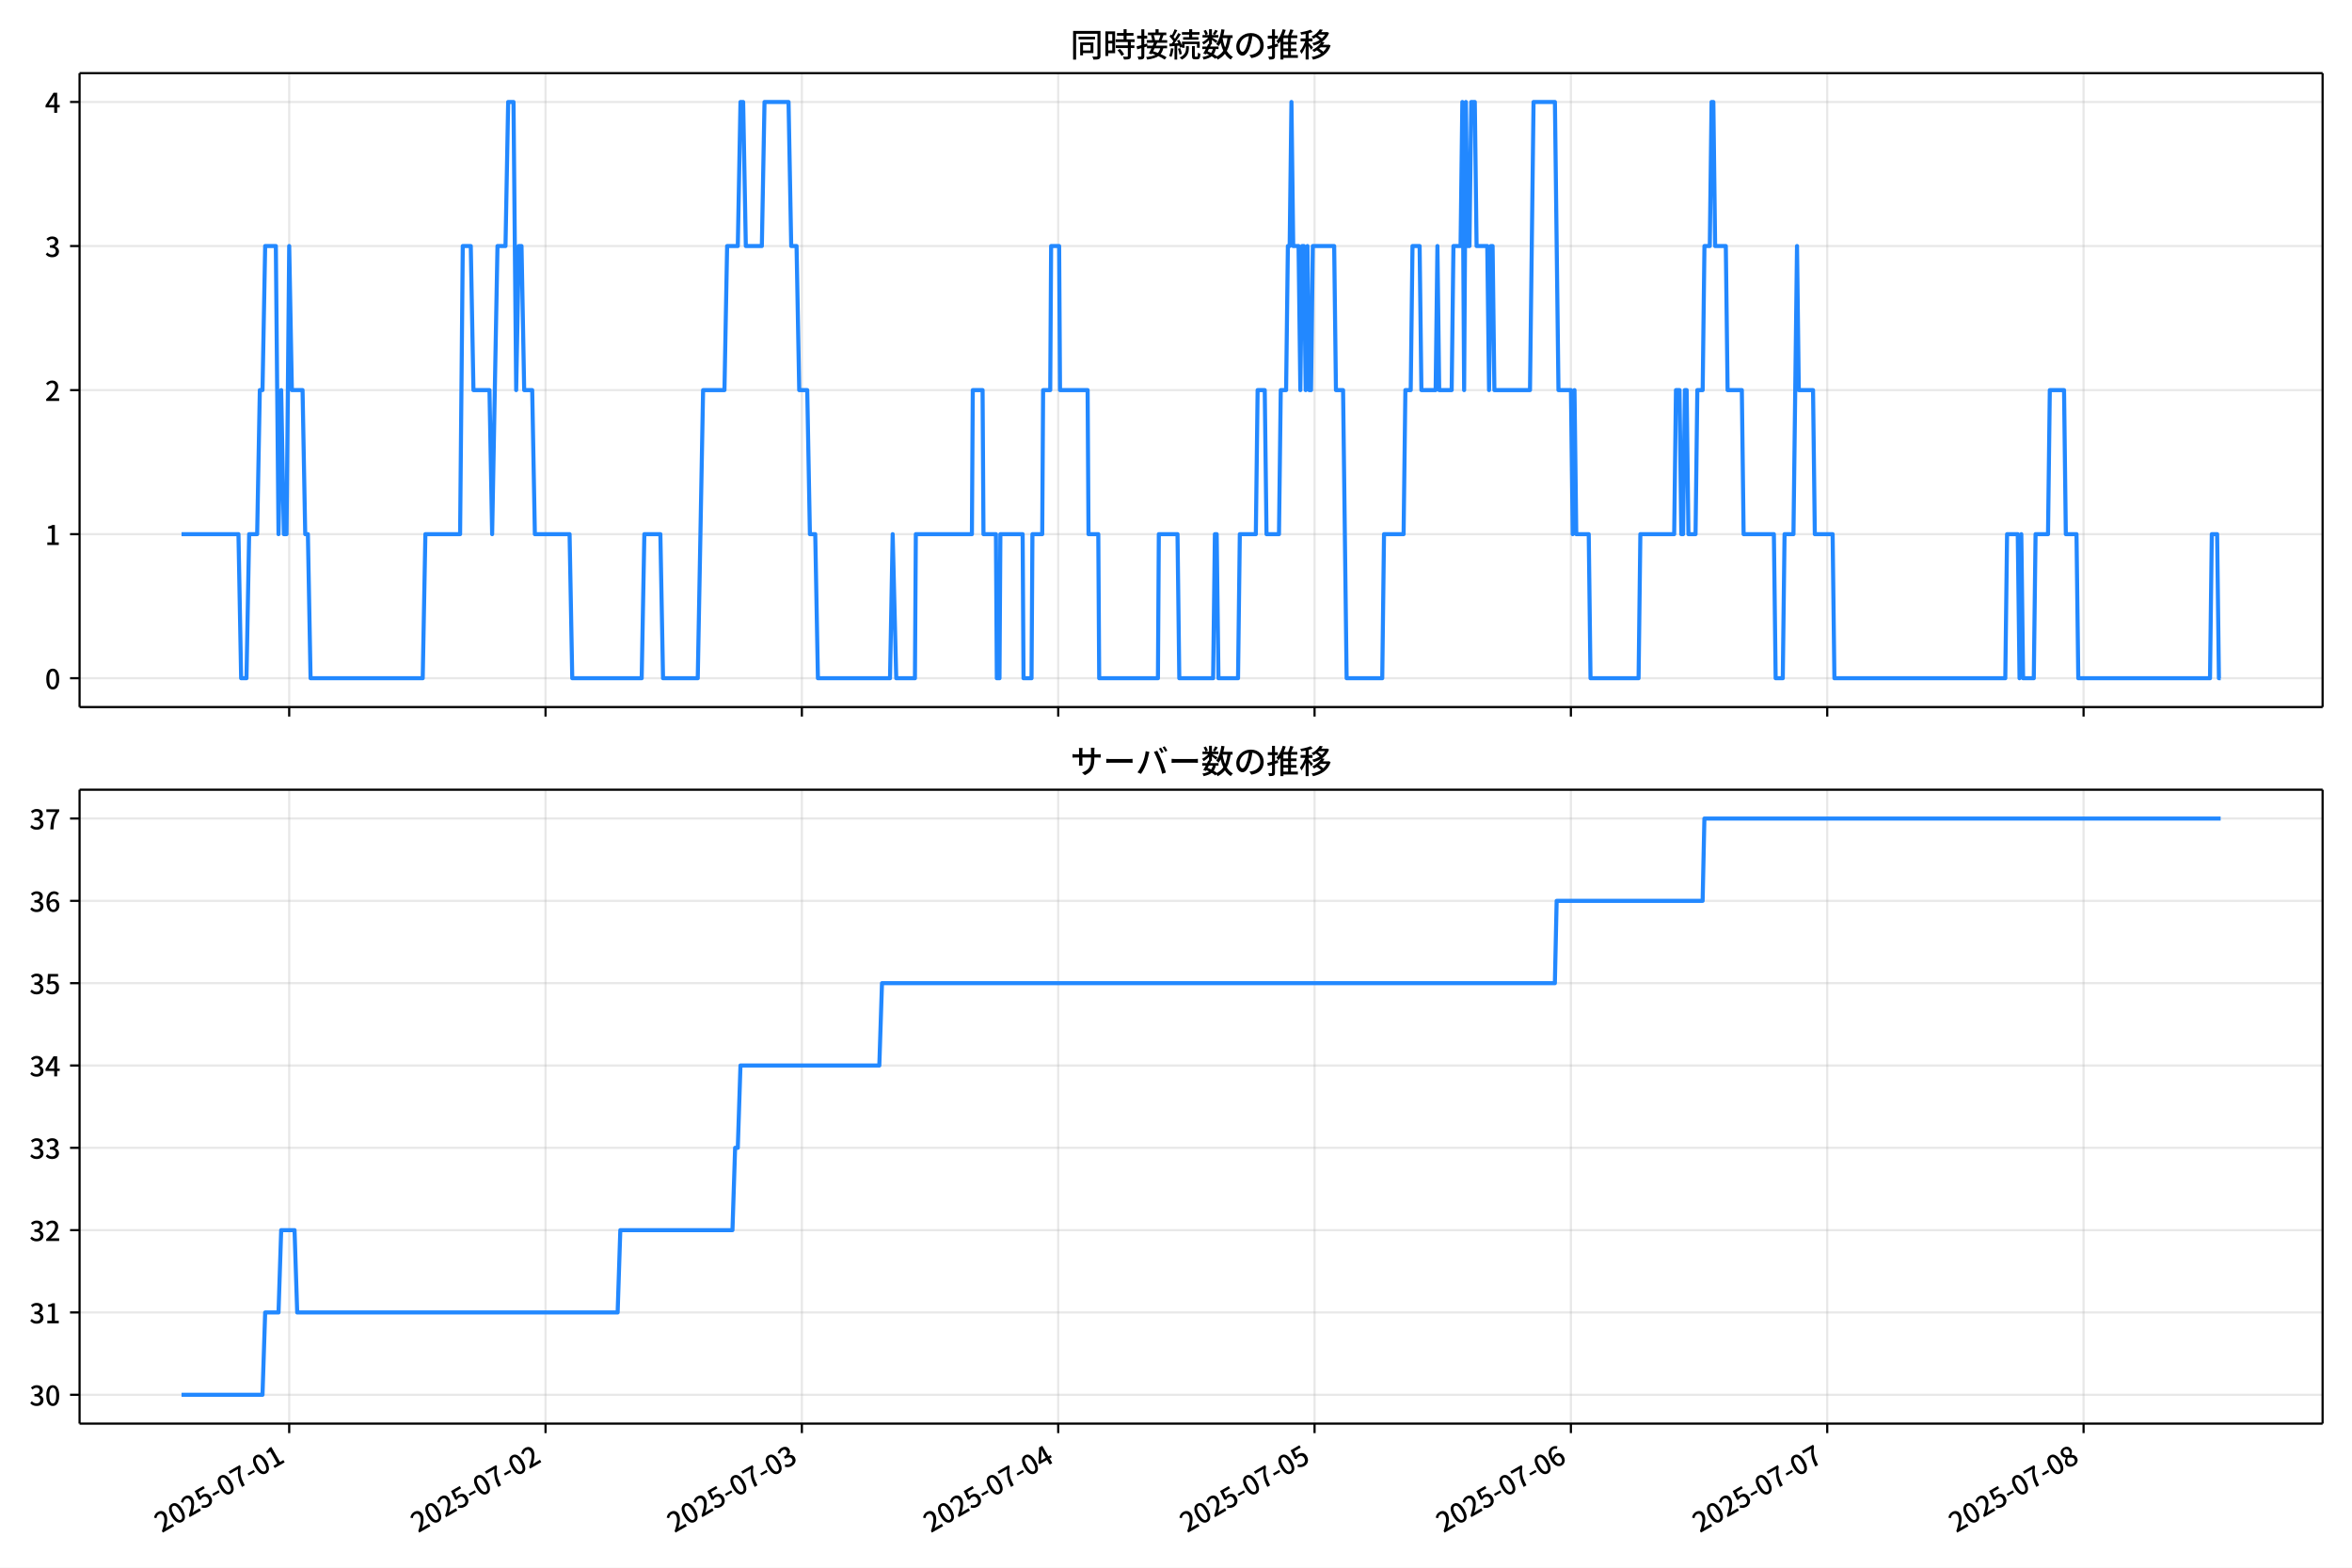
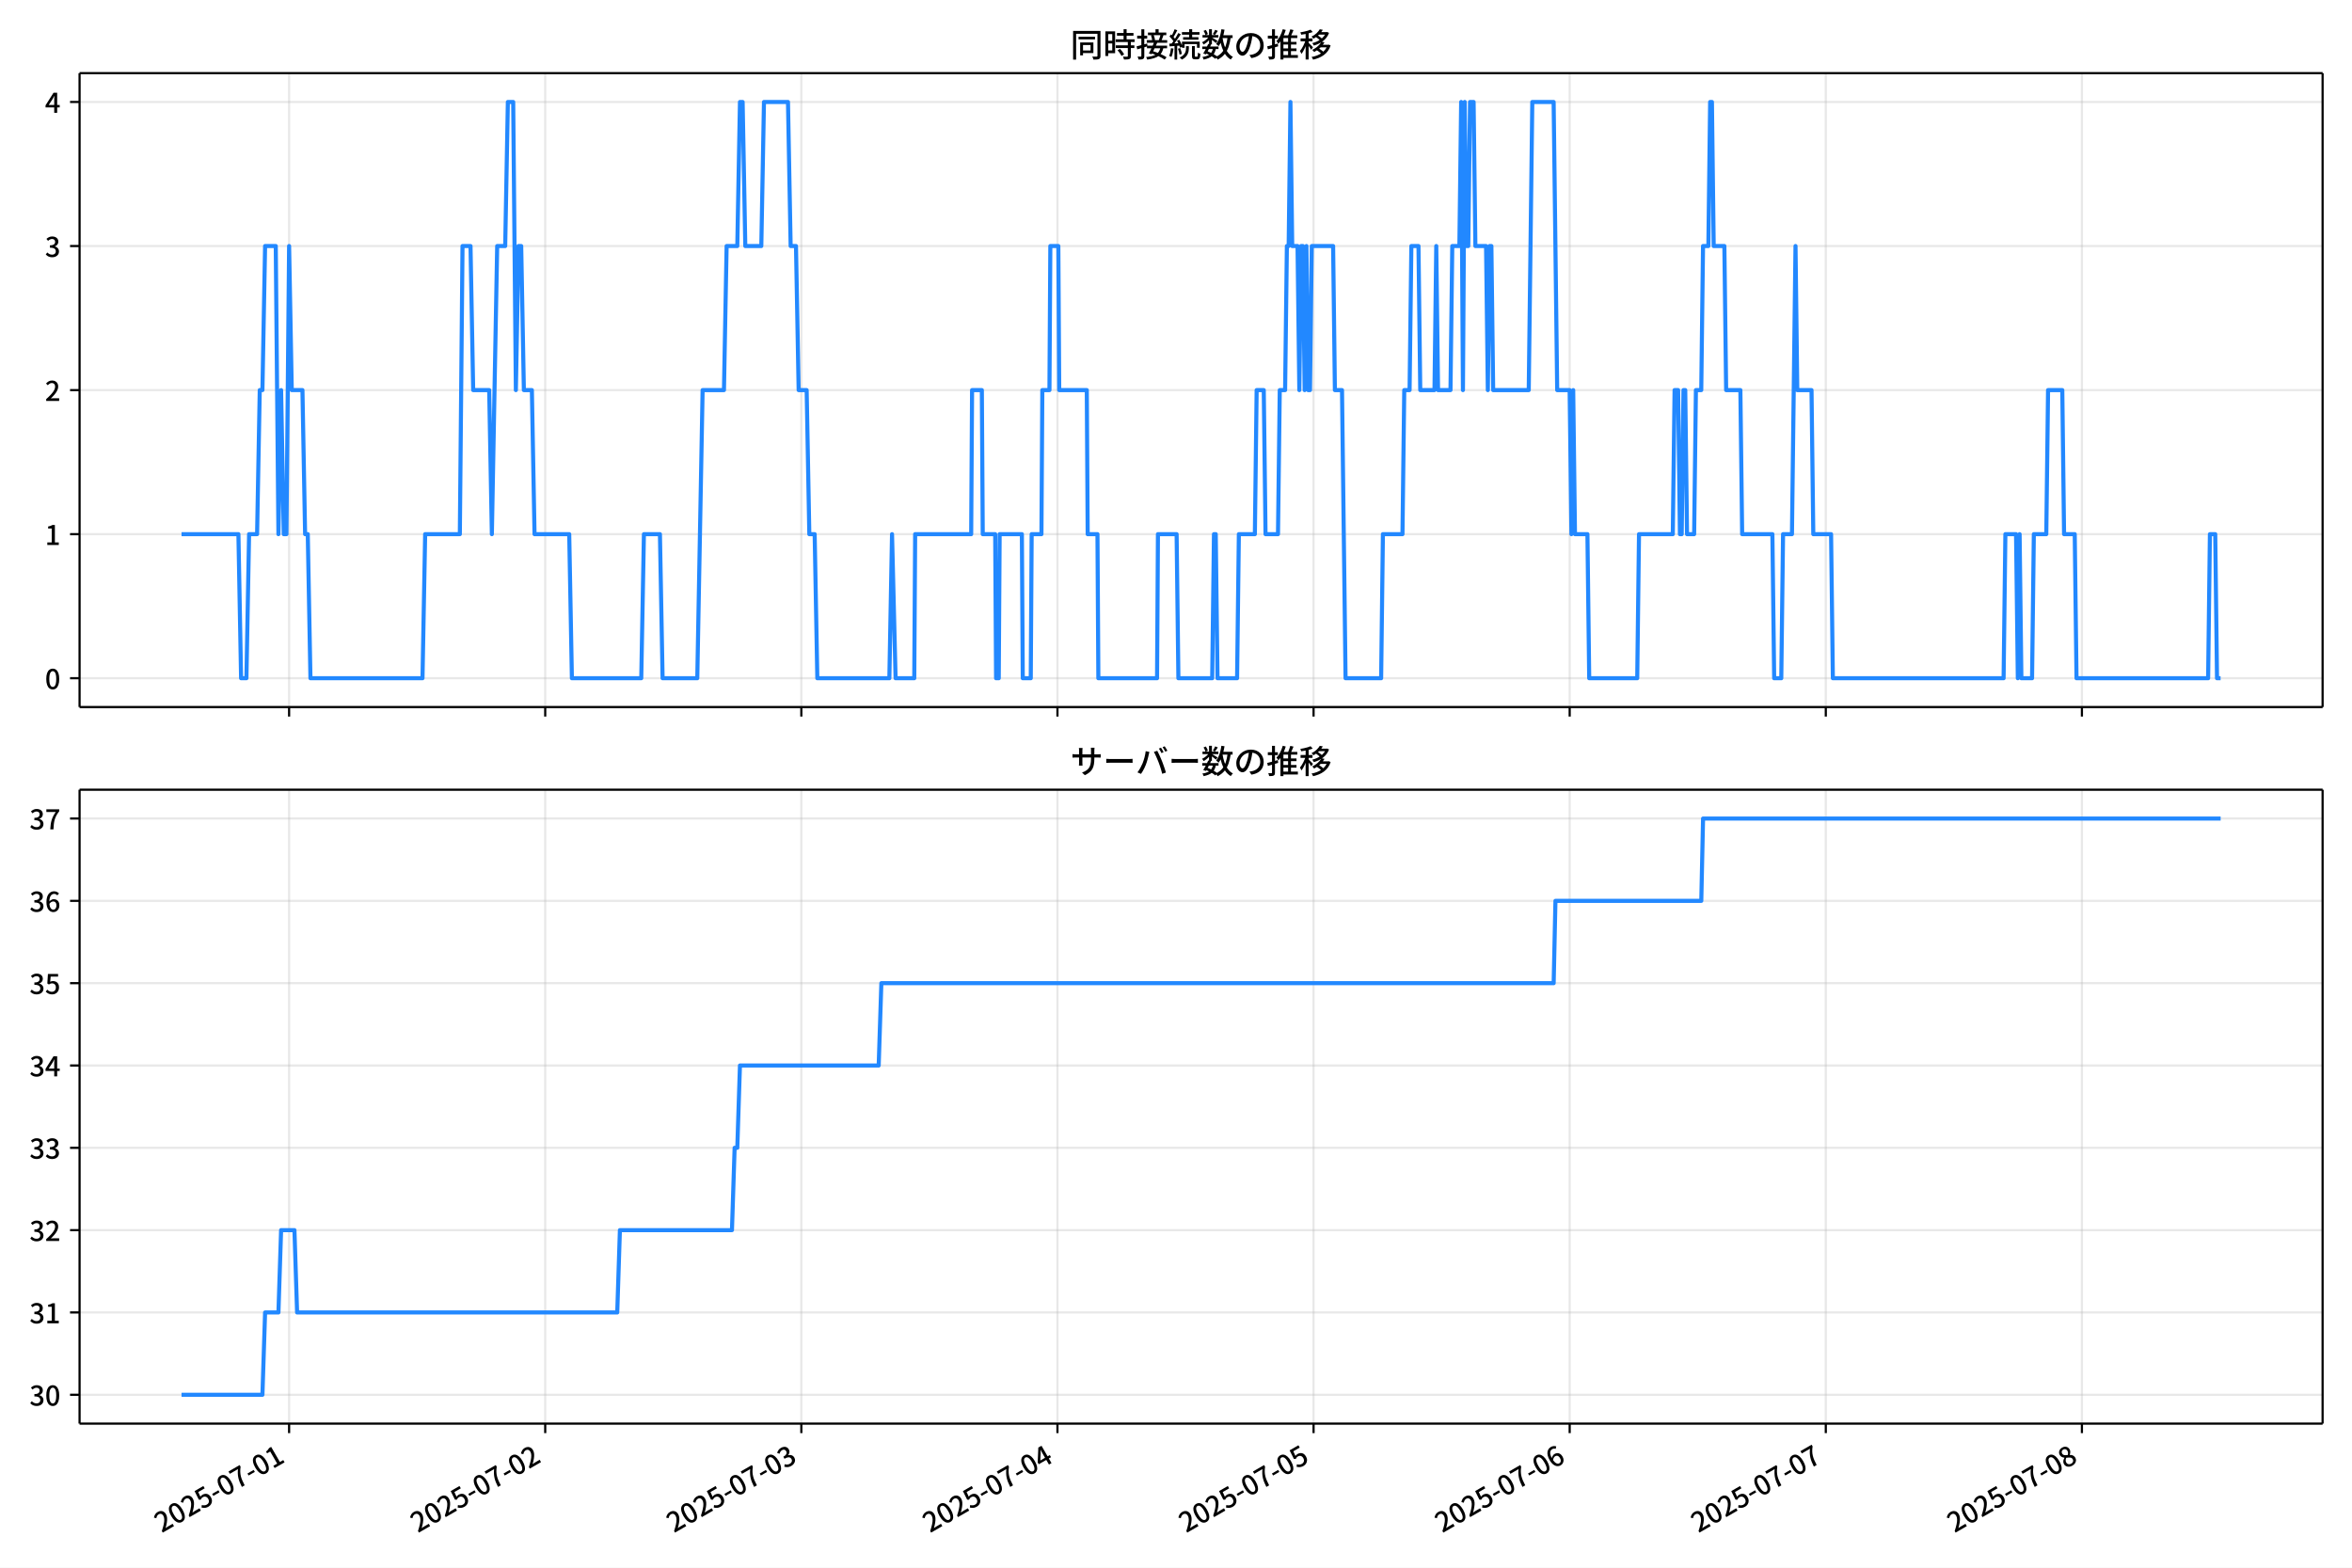
<svg xmlns="http://www.w3.org/2000/svg" xmlns:xlink="http://www.w3.org/1999/xlink" version="1.1" viewBox="0 0 864 576">
  <defs>
    <style type="text/css">*{stroke-linejoin: round; stroke-linecap: butt}</style>
  </defs>
  <g id="z">
    <g id="aa">
      <path d="m0 576h864v-576h-864z" fill="#fff" />
    </g>
    <g id="ab">
      <g id="ac">
        <path d="m29.23 259.78h823.97v-232.9h-823.97z" fill="#fff" />
      </g>
      <g id="ad">
        <g id="ae">
          <g id="af">
-             <path d="m106.24 259.78v-232.9" clip-path="url(#f)" fill="none" stroke="#b0b0b0" stroke-linecap="square" stroke-opacity=".3" stroke-width=".8" />
+             <path d="m106.2 259.78v-232.9" clip-path="url(#f)" fill="none" stroke="#b0b0b0" stroke-linecap="square" stroke-opacity=".3" stroke-width=".8" />
          </g>
          <g id="ag">
            <defs>
              <path id="d" d="m0 0v3.5" stroke="#000" stroke-width=".8" />
            </defs>
-             <use x="106.236" y="259.778" stroke="#000000" stroke-width=".8" xlink:href="#d" />
+             <use x="106.201" y="259.778" stroke="#000000" stroke-width=".8" xlink:href="#d" />
          </g>
        </g>
        <g id="ah">
          <g id="ai">
-             <path d="m200.4 259.78v-232.9" clip-path="url(#f)" fill="none" stroke="#b0b0b0" stroke-linecap="square" stroke-opacity=".3" stroke-width=".8" />
+             <path d="m200.28 259.78v-232.9" clip-path="url(#f)" fill="none" stroke="#b0b0b0" stroke-linecap="square" stroke-opacity=".3" stroke-width=".8" />
          </g>
          <g id="aj">
-             <use x="200.401" y="259.778" stroke="#000000" stroke-width=".8" xlink:href="#d" />
+             <use x="200.285" y="259.778" stroke="#000000" stroke-width=".8" xlink:href="#d" />
          </g>
        </g>
        <g id="ak">
          <g id="al">
-             <path d="m294.57 259.78v-232.9" clip-path="url(#f)" fill="none" stroke="#b0b0b0" stroke-linecap="square" stroke-opacity=".3" stroke-width=".8" />
+             <path d="m294.37 259.78v-232.9" clip-path="url(#f)" fill="none" stroke="#b0b0b0" stroke-linecap="square" stroke-opacity=".3" stroke-width=".8" />
          </g>
          <g id="am">
-             <use x="294.567" y="259.778" stroke="#000000" stroke-width=".8" xlink:href="#d" />
+             <use x="294.368" y="259.778" stroke="#000000" stroke-width=".8" xlink:href="#d" />
          </g>
        </g>
        <g id="an">
          <g id="ao">
-             <path d="m388.73 259.78v-232.9" clip-path="url(#f)" fill="none" stroke="#b0b0b0" stroke-linecap="square" stroke-opacity=".3" stroke-width=".8" />
+             <path d="m388.45 259.78v-232.9" clip-path="url(#f)" fill="none" stroke="#b0b0b0" stroke-linecap="square" stroke-opacity=".3" stroke-width=".8" />
          </g>
          <g id="ap">
-             <use x="388.732" y="259.778" stroke="#000000" stroke-width=".8" xlink:href="#d" />
+             <use x="388.452" y="259.778" stroke="#000000" stroke-width=".8" xlink:href="#d" />
          </g>
        </g>
        <g id="aq">
          <g id="ar">
-             <path d="m482.9 259.78v-232.9" clip-path="url(#f)" fill="none" stroke="#b0b0b0" stroke-linecap="square" stroke-opacity=".3" stroke-width=".8" />
+             <path d="m482.53 259.78v-232.9" clip-path="url(#f)" fill="none" stroke="#b0b0b0" stroke-linecap="square" stroke-opacity=".3" stroke-width=".8" />
          </g>
          <g id="as">
-             <use x="482.898" y="259.778" stroke="#000000" stroke-width=".8" xlink:href="#d" />
+             <use x="482.535" y="259.778" stroke="#000000" stroke-width=".8" xlink:href="#d" />
          </g>
        </g>
        <g id="at">
          <g id="au">
-             <path d="m577.06 259.78v-232.9" clip-path="url(#f)" fill="none" stroke="#b0b0b0" stroke-linecap="square" stroke-opacity=".3" stroke-width=".8" />
+             <path d="m576.62 259.78v-232.9" clip-path="url(#f)" fill="none" stroke="#b0b0b0" stroke-linecap="square" stroke-opacity=".3" stroke-width=".8" />
          </g>
          <g id="av">
-             <use x="577.063" y="259.778" stroke="#000000" stroke-width=".8" xlink:href="#d" />
+             <use x="576.618" y="259.778" stroke="#000000" stroke-width=".8" xlink:href="#d" />
          </g>
        </g>
        <g id="aw">
          <g id="ax">
-             <path d="m671.23 259.78v-232.9" clip-path="url(#f)" fill="none" stroke="#b0b0b0" stroke-linecap="square" stroke-opacity=".3" stroke-width=".8" />
+             <path d="m670.7 259.78v-232.9" clip-path="url(#f)" fill="none" stroke="#b0b0b0" stroke-linecap="square" stroke-opacity=".3" stroke-width=".8" />
          </g>
          <g id="ay">
-             <use x="671.229" y="259.778" stroke="#000000" stroke-width=".8" xlink:href="#d" />
+             <use x="670.702" y="259.778" stroke="#000000" stroke-width=".8" xlink:href="#d" />
          </g>
        </g>
        <g id="az">
          <g id="ba">
-             <path d="m765.39 259.78v-232.9" clip-path="url(#f)" fill="none" stroke="#b0b0b0" stroke-linecap="square" stroke-opacity=".3" stroke-width=".8" />
+             <path d="m764.78 259.78v-232.9" clip-path="url(#f)" fill="none" stroke="#b0b0b0" stroke-linecap="square" stroke-opacity=".3" stroke-width=".8" />
          </g>
          <g id="bb">
-             <use x="765.394" y="259.778" stroke="#000000" stroke-width=".8" xlink:href="#d" />
+             <use x="764.785" y="259.778" stroke="#000000" stroke-width=".8" xlink:href="#d" />
          </g>
        </g>
      </g>
      <g id="bc">
        <g id="bd">
          <g id="be">
            <path d="m29.23 249.19h823.97" clip-path="url(#f)" fill="none" stroke="#b0b0b0" stroke-linecap="square" stroke-opacity=".3" stroke-width=".8" />
          </g>
          <g id="bf">
            <defs>
              <path id="g" d="m0 0h-3.5" stroke="#000" stroke-width=".8" />
            </defs>
            <use x="29.23" y="249.191" stroke="#000000" stroke-width=".8" xlink:href="#g" />
          </g>
          <g id="bg">
            <g transform="translate(16.53 253.18) scale(.1 -.1)">
              <defs>
                <path id="a" transform="scale(.015625)" d="m1830-90q-460 0-806 275-346 276-535 823-188 547-188 1366 0 820 188 1357 189 538 535 803 346 266 806 266 461 0 800-269 340-269 528-803 189-534 189-1354 0-819-189-1366-188-547-528-823-339-275-800-275zm0 589q237 0 422 185 186 186 288 599 103 413 103 1091 0 679-103 1082-102 403-288 582-185 180-422 180-236 0-422-180-186-179-292-582-105-403-105-1082 0-678 105-1091 106-413 292-599 186-185 422-185z" />
              </defs>
              <use xlink:href="#a" />
            </g>
          </g>
        </g>
        <g id="bh">
          <g id="bi">
            <path d="m29.23 196.26h823.97" clip-path="url(#f)" fill="none" stroke="#b0b0b0" stroke-linecap="square" stroke-opacity=".3" stroke-width=".8" />
          </g>
          <g id="bj">
            <use x="29.23" y="196.26" stroke="#000000" stroke-width=".8" xlink:href="#g" />
          </g>
          <g id="bk">
            <g transform="translate(16.53 200.25) scale(.1 -.1)">
              <defs>
                <path id="l" transform="scale(.015625)" d="m544 0v608h1037v3277h-845v467q333 58 579 147 247 90 451 218h557v-4109h915v-608h-2694z" />
              </defs>
              <use xlink:href="#l" />
            </g>
          </g>
        </g>
        <g id="bl">
          <g id="bm">
            <path d="m29.23 143.33h823.97" clip-path="url(#f)" fill="none" stroke="#b0b0b0" stroke-linecap="square" stroke-opacity=".3" stroke-width=".8" />
          </g>
          <g id="bn">
            <use x="29.23" y="143.329" stroke="#000000" stroke-width=".8" xlink:href="#g" />
          </g>
          <g id="bo">
            <g transform="translate(16.53 147.31) scale(.1 -.1)">
              <defs>
                <path id="b" transform="scale(.015625)" d="m282 0v429q697 621 1164 1136 468 515 701 956 234 442 234 826 0 256-87 451-86 196-262 301-176 106-445 106-275 0-506-151-230-150-422-368l-416 410q301 333 637 518 336 186 803 186 429 0 749-176t496-493 176-745q0-455-224-919t-615-935q-390-470-889-950 186 20 394 36t374 16h1184v-634h-3046z" />
              </defs>
              <use xlink:href="#b" />
            </g>
          </g>
        </g>
        <g id="bp">
          <g id="bq">
            <path d="m29.23 90.398h823.97" clip-path="url(#f)" fill="none" stroke="#b0b0b0" stroke-linecap="square" stroke-opacity=".3" stroke-width=".8" />
          </g>
          <g id="br">
            <use x="29.23" y="90.398" stroke="#000000" stroke-width=".8" xlink:href="#g" />
          </g>
          <g id="bs">
            <g transform="translate(16.53 94.383) scale(.1 -.1)">
              <defs>
                <path id="h" transform="scale(.015625)" d="m1715-90q-371 0-656 90t-503 240q-217 150-377 323l359 474q211-205 479-359 269-153 634-153 269 0 467 92 199 93 311 266t112 423q0 256-125 451t-429 300q-304 106-835 106v551q467 0 732 105 266 106 384 291 119 186 119 423 0 307-192 489-192 183-531 183-269 0-503-119-233-118-438-316l-384 460q282 256 614 413 333 157 737 157 422 0 748-144 327-144 512-413 186-269 186-659 0-403-221-685-221-281-592-422v-26q269-70 490-227t349-400 128-557q0-422-215-726-214-304-573-468-358-163-787-163z" />
              </defs>
              <use xlink:href="#h" />
            </g>
          </g>
        </g>
        <g id="bt">
          <g id="bu">
            <path d="m29.23 37.466h823.97" clip-path="url(#f)" fill="none" stroke="#b0b0b0" stroke-linecap="square" stroke-opacity=".3" stroke-width=".8" />
          </g>
          <g id="bv">
            <use x="29.23" y="37.466" stroke="#000000" stroke-width=".8" xlink:href="#g" />
          </g>
          <g id="bw">
            <g transform="translate(16.53 41.451) scale(.1 -.1)">
              <defs>
                <path id="k" transform="scale(.015625)" d="m2170 0v3072q0 192 12 457 13 266 20 458h-26q-90-179-183-365-92-185-195-364l-921-1415h2579v-576h-3328v493l1875 2957h858v-4717h-691z" />
              </defs>
              <use xlink:href="#k" />
            </g>
          </g>
        </g>
      </g>
      <g id="bx">
-         <path d="m66.683 196.26h20.916l.981 52.931h1.962l.981-52.931h2.943l.981-52.931h.981l.981-52.931h3.924l.981 105.86.981-52.931.981 52.931h.981l.981-105.86.981 52.931h3.924l.981 52.931h.981l.981 52.931h41.197l.981-52.931h12.752l.981-105.86h2.943l.981 52.931h5.885l.981 52.931 1.962-105.86h2.943l.981-52.931h1.962l.981 105.86.981-52.931h.981l.981 52.931h2.943l.981 52.931h12.752l.981 52.931h25.503l.981-52.931h5.885l.981 52.931h12.752l1.962-105.86h7.847l.981-52.931h3.924l.981-52.931h.981l.981 52.931h5.885l.981-52.931h8.828l.981 52.931h1.962l.981 52.931h2.943l.981 52.931h1.962l.981 52.931h26.484l.981-52.931 1.308 52.931h6.866l.327-52.931h20.599l.327-52.931h3.597l.327 52.931h4.577l.327 52.931h.981l.327-52.931h8.174l.327 52.931h2.943l.327-52.931h3.597l.327-52.931h2.616l.327-52.931h2.943l.327 52.931h10.136l.327 52.931h3.597l.327 52.931h21.58l.327-52.931h6.866l.654 52.931h12.425l.654-52.931h.654l.654 52.931h7.193l.654-52.931h5.885l.654-52.931h2.616l.654 52.931h4.577l.654-52.931h1.962l.654-52.931h.654l.654-52.931.654 52.931h1.962l.654 52.931.654-52.931h.654l.654 52.931.654-52.931.654 52.931h.654l.654-52.931h7.847l.654 52.931h2.616l1.308 105.86h13.079l.654-52.931h7.193l.654-52.931h1.962l.654-52.931h2.616l.654 52.931h5.231l.654-52.931.654 52.931h4.577l.654-52.931h2.616l.654-52.931.654 105.86.654-105.86.654 52.931h.654l.654-52.931h1.308l.654 52.931h3.924l.654 52.931.654-52.931h.654l.654 52.931h13.079l1.308-105.86h7.847l1.308 105.86h4.577l.654 52.931.654-52.931.654 52.931h4.577l.654 52.931h17.656l.654-52.931h12.425l.654-52.931h1.308l.654 52.931h.654l.654-52.931h.654l.654 52.931h2.616l.654-52.931h1.962l.654-52.931h1.962l.654-52.931h.654l.654 52.931h3.924l.654 52.931h5.231l.654 52.931h11.117l.654 52.931h2.616l.654-52.931h3.27l1.308-105.86.654 52.931h5.231l.654 52.931h6.539l.654 52.931h62.777l.654-52.931h3.924l.654 52.931.654-52.931.654 52.931h3.924l.654-52.931h4.577l.654-52.931h5.231l.654 52.931h3.924l.654 52.931h48.391l.654-52.931h1.962l.654 52.931h.654v0" clip-path="url(#f)" fill="none" stroke="#28f" stroke-linecap="square" stroke-width="1.5" />
+         <path d="m66.683 196.26h20.898l.98 52.931h1.96l.98-52.931h2.94l.98-52.931h.98l.98-52.931h3.92l.98 105.86.98-52.931.98 52.931h.98l.98-105.86.98 52.931h3.92l.98 52.931h.98l.98 52.931h41.161l.98-52.931h12.74l.98-105.86h2.94l.98 52.931h5.88l.98 52.931 1.96-105.86h2.94l.98-52.931h1.96l.98 105.86.98-52.931h.98l.98 52.931h2.94l.98 52.931h12.74l.98 52.931h25.481l.98-52.931h5.88l.98 52.931h12.74l1.96-105.86h7.84l.98-52.931h3.92l.98-52.931h.98l.98 52.931h5.88l.98-52.931h8.82l.98 52.931h1.96l.98 52.931h2.94l.98 52.931h1.96l.98 52.931h26.461l.98-52.931 1.307 52.931h6.86l.327-52.931h20.581l.327-52.931h3.594l.327 52.931h4.574l.327 52.931h.98l.327-52.931h8.167l.327 52.931h2.94l.327-52.931h3.594l.327-52.931h2.613l.327-52.931h2.94l.327 52.931h10.127l.327 52.931h3.594l.327 52.931h21.561l.327-52.931h6.86l.653 52.931h12.414l.653-52.931h.653l.653 52.931h7.187l.653-52.931h5.88l.653-52.931h2.613l.653 52.931h4.574l.653-52.931h1.96l.653-52.931h.653l.653-52.931.653 52.931h1.96l.653 52.931.653-52.931h.653l.653 52.931.653-52.931.653 52.931h.653l.653-52.931h7.84l.653 52.931h2.613l1.307 105.86h13.067l.653-52.931h7.187l.653-52.931h1.96l.653-52.931h2.613l.653 52.931h5.227l.653-52.931.653 52.931h4.574l.653-52.931h2.613l.653-52.931.653 105.86.653-105.86.653 52.931h.653l.653-52.931h1.307l.653 52.931h3.92l.653 52.931.653-52.931h.653l.653 52.931h13.067l1.307-105.86h7.84l1.307 105.86h4.574l.653 52.931.653-52.931.653 52.931h4.574l.653 52.931h17.641l.653-52.931h12.414l.653-52.931h1.307l.653 52.931h.653l.653-52.931h.653l.653 52.931h2.613l.653-52.931h1.96l.653-52.931h1.96l.653-52.931h.653l.653 52.931h3.92l.653 52.931h5.227l.653 52.931h11.107l.653 52.931h2.613l.653-52.931h3.267l1.307-105.86.653 52.931h5.227l.653 52.931h6.534l.653 52.931h62.722l.653-52.931h3.92l.653 52.931.653-52.931.653 52.931h3.92l.653-52.931h4.574l.653-52.931h5.227l.653 52.931h3.92l.653 52.931h48.348l.653-52.931h1.96l.653 52.931h1.307v0" clip-path="url(#f)" fill="none" stroke="#28f" stroke-linecap="square" stroke-width="1.5" />
      </g>
      <g id="by">
        <path d="m29.23 259.78v-232.9" fill="none" stroke="#000" stroke-linecap="square" stroke-width=".8" />
      </g>
      <g id="bz">
        <path d="m853.2 259.78v-232.9" fill="none" stroke="#000" stroke-linecap="square" stroke-width=".8" />
      </g>
      <g id="ca">
        <path d="m29.23 259.78h823.97" fill="none" stroke="#000" stroke-linecap="square" stroke-width=".8" />
      </g>
      <g id="cb">
        <path d="m29.23 26.88h823.97" fill="none" stroke="#000" stroke-linecap="square" stroke-width=".8" />
      </g>
      <g id="cc">
        <g transform="translate(393.22 20.88) scale(.12 -.12)">
          <defs>
            <path id="v" transform="scale(.015625)" d="m1587 3936h3232v-518h-3232v518zm320-1114h557v-2534h-557v2534zm301 0h2291v-2086h-2291v512h1734v1069h-1734v505zm-1683 2260h5113v-570h-4524v-5056h-589v5626zm4768 0h595v-4896q0-250-67-397t-227-218q-160-77-426-96t-675-19q-13 83-45 192t-77 218q-45 108-89 185 281-13 527-13 247 0 330 0 83 7 118 42 36 35 36 112v4890z" />
            <path id="t" transform="scale(.015625)" d="m2714 4672h3238v-525h-3238v525zm-244-1235h3712v-538h-3712v538zm20-1184h3635v-531h-3635v531zm1523 3155h595v-2310h-595v2310zm832-2451h589v-2823q0-230-61-364-61-135-227-199-167-70-423-86t-633-16q-20 121-78 285-57 163-121 284 275-6 509-9t310-3q77 6 106 28 29 23 29 93v2810zm-2023-1677 487 282q153-160 313-352t294-381q135-189 206-343l-519-313q-64 153-189 348-124 196-278 394-154 199-314 365zm-2086 3718h1619v-4281h-1619v544h1056v3187h-1056v550zm32-1843h1293v-537h-1293v537zm-320 1843h563v-4832h-563v4832z" />
            <path id="u" transform="scale(.015625)" d="m3866 5408h614v-870h-614v870zm-1479-653h3597v-518h-3597v518zm-230-1485h4e3v-518h-4e3v518zm825 922 519 102q64-160 121-342 58-182 96-352 39-170 45-304l-544-128q-6 134-42 313-35 180-83 365-48 186-112 346zm1856 109 589-71q-96-275-202-557-105-281-195-486l-518 77q58 147 122 329 64 183 118 372t86 336zm-2643-2106h3943v-518h-3943v518zm1408 685 602-115q-167-371-362-784t-390-797-362-685l-525 179q160 288 346 666t368 784 323 752zm-659-2157 358 403q352-102 733-240 381-137 752-304 371-166 697-336 327-169 558-329l-384-461q-218 160-532 336-313 176-685 345-371 170-755 323-384 154-742 263zm1894 1114 583-71q-122-550-353-944-230-393-604-662t-922-435q-547-167-1296-269-25 128-93 269-67 141-137 230 678 64 1168 192t819 349q330 221 531 550 202 330 304 791zm-4684 217q396 90 953 240 557 151 1120 311l77-544q-525-154-1053-311-528-156-963-284l-134 588zm121 2093h1965v-563h-1965v563zm819 1248h576v-5229q0-236-51-374t-192-208q-141-77-355-99-214-23-541-16-13 115-64 288t-109 294q205-6 381-6t234 0q64 0 92 28 29 29 29 93v5229z" />
            <path id="s" transform="scale(.015625)" d="m4058 5408h595v-1798h-595v1798zm-1415-563h3443v-499h-3443v499zm231-992h3008v-499h-3008v499zm-224-877h3475v-1203h-531v729h-2432v-729h-512v1203zm1964-877h551v-1881q0-122 22-157 23-35 106-35 25 0 92 0 68 0 135 0t99 0q51 0 83 54t45 224 19 515q90-70 234-131t259-93q-19-429-83-662-64-234-183-326-118-93-316-93-39 0-103 0t-134 0-138 0q-67 0-99 0-237 0-365 64t-176 218q-48 153-48 422v1881zm-1164-6h550v-455q0-243-48-528-48-284-186-579-137-294-409-572-272-279-727-503-70 90-192 208-121 118-230 195 416 205 665 438 250 234 371 474 122 240 164 467 42 228 42 413v442zm-2240 3309 524-192q-121-244-259-503-137-259-275-496t-259-416l-410 173q122 186 246 438 125 253 240 515 116 263 193 481zm716-743 500-230q-224-359-496-756-272-396-548-764-275-368-518-650l-358 205q179 211 377 483 199 272 387 569 189 298 358 592 170 295 298 551zm-1721-665 307 403q166-154 339-340 173-185 320-364t224-327l-326-460q-77 160-218 348-141 189-314 384-172 196-332 356zm1485-832 435 179q128-211 249-458 122-246 215-474 93-227 137-412l-473-211q-32 185-119 422-86 237-201 486-115 250-243 468zm-1530-583q422 26 998 54 576 29 1184 68l7-499q-570-45-1127-84-556-38-992-70l-70 531zm1702-992 436 135q121-276 214-596t118-556l-454-148q-26 237-112 563-86 327-202 602zm-1363 109 499-83q-57-455-163-897-105-441-253-748-51 32-134 73-83 42-170 83-86 42-144 62 148 294 234 697t131 813zm691 627h525v-2861h-525v2861z" />
            <path id="n" transform="scale(.015625)" d="m224 2022h3187v-499h-3187v499zm51 2247h3111v-487h-3111v487zm1127-1735 563-121q-154-320-333-672t-352-679q-173-326-326-582l-532 173q148 243 324 566t345 669q170 346 311 646zm934-832 563-64q-89-480-262-838t-461-614-701-432-976-298q-25 128-99 269t-157 237q659 102 1085 303 426 202 666 554t342 883zm422 3597 519-211q-147-218-298-436-150-217-278-377l-403 186q121 173 252 413 132 240 208 425zm-1203 109h563v-2957h-563v2957zm-1075-320 448 186q134-192 246-420 112-227 157-393l-467-211q-38 172-147 406t-237 432zm1094-1050 397-236q-160-263-400-529-240-265-519-489-278-224-553-378-51 103-141 237-89 135-179 218 269 109 534 294 266 186 493 416 228 231 368 467zm487-204q83-45 246-145 163-99 352-211t346-211 221-150l-327-423q-83 77-230 198-147 122-317 253-170 132-327 250-156 119-259 189l295 250zm1798 396h2311v-556h-2311v556zm115 1178 615-90q-103-640-263-1235t-384-1101q-224-505-512-889-44 57-134 134t-186 157-166 125q275 339 473 796 199 458 340 995 141 538 217 1108zm1223-1510 614-58q-147-1101-445-1940-297-838-813-1443-515-604-1321-1014-26 71-90 177-64 105-134 208-70 102-128 159 742 346 1212 880 471 535 730 1290 260 755 375 1741zm-1005-135q134-851 387-1597 253-745 659-1305 407-560 1002-874-70-57-154-150-83-93-154-189-70-96-121-179-633 371-1056 988-422 618-688 1434-265 816-425 1783l550 89zm-3309-3065 327 416q377-148 754-330 378-182 701-378 324-195 548-368l-416-435q-211 179-519 378-307 198-666 383-358 186-729 334z" />
            <path id="r" transform="scale(.015625)" d="m3686 4378q-64-493-163-1041-99-547-265-1084-192-653-432-1104t-522-688-595-237q-320 0-596 221-275 221-448 621-172 400-172 931 0 537 220 1017 221 480 611 851 391 372 909 583 519 211 1121 211 576 0 1040-186 464-185 793-515 330-329 502-771 173-441 173-941 0-672-278-1194-278-521-816-851-538-329-1318-444l-378 601q166 20 307 42t263 48q307 70 585 217 279 148 496 375 218 227 342 534 125 308 125 692t-122 713q-121 330-358 573-236 243-582 380-346 138-781 138-525 0-935-186-409-185-694-489-284-304-432-656-147-352-147-678 0-365 89-605 90-240 224-355 135-115 276-115t288 144 297 457q151 314 298 800 147 461 246 982 100 522 145 1021l684-12z" />
            <path id="o" transform="scale(.015625)" d="m2995 2925h2893v-519h-2893v519zm0-1280h2893v-519h-2893v519zm-64-1299h3232v-557h-3232v557zm1312 3577h563v-3763h-563v3763zm429 1466 634-141q-154-390-340-794-185-403-339-684l-512 140q103 199 208 458 106 259 195 528 90 269 154 493zm-1472 25 582-147q-153-518-371-1018-217-499-483-931t-573-758q-38 64-109 160-70 96-147 198-77 103-141 160 416 416 733 1034t509 1302zm128-1203h2720v-537h-2720v-4205h-582v4422l313 320h269zm-3174-2157q396 90 953 240 557 151 1120 311l77-544q-525-154-1053-311-528-156-963-284l-134 588zm121 2093h1965v-563h-1965v563zm819 1248h576v-5229q0-236-51-374t-192-208q-141-77-355-99-214-23-541-16-13 115-64 288t-109 294q205-6 381-6t234 0q64 0 92 28 29 29 29 93v5229z" />
            <path id="m" transform="scale(.015625)" d="m4051 5402 595-109q-281-493-729-941t-1107-806q-39 64-106 144t-141 153q-73 74-137 119 608 288 1011 678t614 762zm-77-557h1511v-493h-1863l352 493zm1293 0h109l109 25 384-179q-192-505-496-905t-695-701q-390-301-845-519-454-217-947-358-44 109-137 253t-176 227q448 109 867 294 419 186 777 445 359 259 631 592t419 730v96zm-1990-954 377 307q167-96 336-218 170-121 320-249 151-128 247-237l-397-332q-90 108-237 236t-317 259q-169 132-329 234zm1107-934 595-109q-307-538-803-1031-496-492-1232-876-38 64-102 144t-138 156q-74 77-138 116 455 217 807 483t604 554q253 288 407 563zm-90-589h1460v-506h-1818l358 506zm1268 0h121l109 26 384-167q-192-614-531-1075t-787-794q-448-332-983-553-534-221-1129-355-45 115-132 269-86 153-176 249 551 96 1043 285 493 189 903 473 410 285 714 669t464 883v90zm-2132-1056 410 339q186-102 384-237 198-134 371-275t282-269l-435-371q-103 128-270 272-166 144-361 288t-381 253zm-2150 3533h589v-5376h-589v5376zm-992-1242h2336v-569h-2336v569zm1024-224 365-160q-96-339-231-707-134-368-291-727-157-358-336-672-179-313-365-537-44 128-134 291t-160 272q173 192 339 457 167 266 323 570 157 304 282 618t208 595zm941 1946 416-467q-314-122-695-221-380-99-784-173-403-74-780-131-20 102-71 236-51 135-102 231 358 58 732 138 375 80 711 179t573 208zm-397-2579q58-45 179-170 122-125 266-266 144-140 259-265t160-183l-352-473q-58 102-157 255-99 154-218 317-118 164-227 311-108 147-185 237l275 237z" />
          </defs>
          <use xlink:href="#v" />
          <use transform="translate(100)" xlink:href="#t" />
          <use transform="translate(200)" xlink:href="#u" />
          <use transform="translate(300)" xlink:href="#s" />
          <use transform="translate(400)" xlink:href="#n" />
          <use transform="translate(500)" xlink:href="#r" />
          <use transform="translate(600)" xlink:href="#o" />
          <use transform="translate(700)" xlink:href="#m" />
        </g>
      </g>
    </g>
    <g id="cd">
      <g id="ce">
        <path d="m29.23 523.06h823.97v-232.9h-823.97z" fill="#fff" />
      </g>
      <g id="cf">
        <g id="cg">
          <g id="ch">
-             <path d="m106.24 523.06v-232.9" clip-path="url(#c)" fill="none" stroke="#b0b0b0" stroke-linecap="square" stroke-opacity=".3" stroke-width=".8" />
+             <path d="m106.2 523.06v-232.9" clip-path="url(#c)" fill="none" stroke="#b0b0b0" stroke-linecap="square" stroke-opacity=".3" stroke-width=".8" />
          </g>
          <g id="ci">
-             <use x="106.236" y="523.055" stroke="#000000" stroke-width=".8" xlink:href="#d" />
+             <use x="106.201" y="523.055" stroke="#000000" stroke-width=".8" xlink:href="#d" />
          </g>
          <g id="cj">
-             <g transform="translate(59.446 563.33) rotate(-30) scale(.1 -.1)">
+             <g transform="translate(59.412 563.33) rotate(-30) scale(.1 -.1)">
              <defs>
                <path id="j" transform="scale(.015625)" d="m1715-90q-365 0-653 90t-506 237q-217 147-383 307l352 480q134-134 294-246t361-183q202-70 452-70 262 0 473 118 212 119 333 346 122 227 122 541 0 460-247 716-246 256-649 256-224 0-384-64t-365-198l-365 237 141 2240h2387v-627h-1747l-109-1204q154 77 307 118 154 42 340 42 397 0 723-160t518-490q192-329 192-847 0-519-224-887t-586-560q-361-192-777-192z" />
                <path id="e" transform="scale(.015625)" d="m301 1536v544h1689v-544h-1689z" />
                <path id="i" transform="scale(.015625)" d="m1235 0q32 646 109 1187t224 1024 384 941 576 938h-2208v627h3027v-455q-409-512-665-989-256-476-397-969t-205-1053-90-1251h-755z" />
              </defs>
              <use xlink:href="#b" />
              <use transform="translate(57)" xlink:href="#a" />
              <use transform="translate(114)" xlink:href="#b" />
              <use transform="translate(171)" xlink:href="#j" />
              <use transform="translate(228)" xlink:href="#e" />
              <use transform="translate(263.7)" xlink:href="#a" />
              <use transform="translate(320.7)" xlink:href="#i" />
              <use transform="translate(377.7)" xlink:href="#e" />
              <use transform="translate(413.4)" xlink:href="#a" />
              <use transform="translate(470.4)" xlink:href="#l" />
            </g>
          </g>
        </g>
        <g id="ck">
          <g id="cl">
-             <path d="m200.4 523.06v-232.9" clip-path="url(#c)" fill="none" stroke="#b0b0b0" stroke-linecap="square" stroke-opacity=".3" stroke-width=".8" />
+             <path d="m200.28 523.06v-232.9" clip-path="url(#c)" fill="none" stroke="#b0b0b0" stroke-linecap="square" stroke-opacity=".3" stroke-width=".8" />
          </g>
          <g id="cm">
-             <use x="200.401" y="523.055" stroke="#000000" stroke-width=".8" xlink:href="#d" />
+             <use x="200.285" y="523.055" stroke="#000000" stroke-width=".8" xlink:href="#d" />
          </g>
          <g id="cn">
-             <g transform="translate(153.61 563.33) rotate(-30) scale(.1 -.1)">
+             <g transform="translate(153.5 563.33) rotate(-30) scale(.1 -.1)">
              <use xlink:href="#b" />
              <use transform="translate(57)" xlink:href="#a" />
              <use transform="translate(114)" xlink:href="#b" />
              <use transform="translate(171)" xlink:href="#j" />
              <use transform="translate(228)" xlink:href="#e" />
              <use transform="translate(263.7)" xlink:href="#a" />
              <use transform="translate(320.7)" xlink:href="#i" />
              <use transform="translate(377.7)" xlink:href="#e" />
              <use transform="translate(413.4)" xlink:href="#a" />
              <use transform="translate(470.4)" xlink:href="#b" />
            </g>
          </g>
        </g>
        <g id="co">
          <g id="cp">
-             <path d="m294.57 523.06v-232.9" clip-path="url(#c)" fill="none" stroke="#b0b0b0" stroke-linecap="square" stroke-opacity=".3" stroke-width=".8" />
+             <path d="m294.37 523.06v-232.9" clip-path="url(#c)" fill="none" stroke="#b0b0b0" stroke-linecap="square" stroke-opacity=".3" stroke-width=".8" />
          </g>
          <g id="cq">
-             <use x="294.567" y="523.055" stroke="#000000" stroke-width=".8" xlink:href="#d" />
+             <use x="294.368" y="523.055" stroke="#000000" stroke-width=".8" xlink:href="#d" />
          </g>
          <g id="cr">
-             <g transform="translate(247.78 563.33) rotate(-30) scale(.1 -.1)">
+             <g transform="translate(247.58 563.33) rotate(-30) scale(.1 -.1)">
              <use xlink:href="#b" />
              <use transform="translate(57)" xlink:href="#a" />
              <use transform="translate(114)" xlink:href="#b" />
              <use transform="translate(171)" xlink:href="#j" />
              <use transform="translate(228)" xlink:href="#e" />
              <use transform="translate(263.7)" xlink:href="#a" />
              <use transform="translate(320.7)" xlink:href="#i" />
              <use transform="translate(377.7)" xlink:href="#e" />
              <use transform="translate(413.4)" xlink:href="#a" />
              <use transform="translate(470.4)" xlink:href="#h" />
            </g>
          </g>
        </g>
        <g id="cs">
          <g id="ct">
-             <path d="m388.73 523.06v-232.9" clip-path="url(#c)" fill="none" stroke="#b0b0b0" stroke-linecap="square" stroke-opacity=".3" stroke-width=".8" />
+             <path d="m388.45 523.06v-232.9" clip-path="url(#c)" fill="none" stroke="#b0b0b0" stroke-linecap="square" stroke-opacity=".3" stroke-width=".8" />
          </g>
          <g id="cu">
-             <use x="388.732" y="523.055" stroke="#000000" stroke-width=".8" xlink:href="#d" />
+             <use x="388.452" y="523.055" stroke="#000000" stroke-width=".8" xlink:href="#d" />
          </g>
          <g id="cv">
-             <g transform="translate(341.94 563.33) rotate(-30) scale(.1 -.1)">
+             <g transform="translate(341.66 563.33) rotate(-30) scale(.1 -.1)">
              <use xlink:href="#b" />
              <use transform="translate(57)" xlink:href="#a" />
              <use transform="translate(114)" xlink:href="#b" />
              <use transform="translate(171)" xlink:href="#j" />
              <use transform="translate(228)" xlink:href="#e" />
              <use transform="translate(263.7)" xlink:href="#a" />
              <use transform="translate(320.7)" xlink:href="#i" />
              <use transform="translate(377.7)" xlink:href="#e" />
              <use transform="translate(413.4)" xlink:href="#a" />
              <use transform="translate(470.4)" xlink:href="#k" />
            </g>
          </g>
        </g>
        <g id="cw">
          <g id="cx">
-             <path d="m482.9 523.06v-232.9" clip-path="url(#c)" fill="none" stroke="#b0b0b0" stroke-linecap="square" stroke-opacity=".3" stroke-width=".8" />
+             <path d="m482.53 523.06v-232.9" clip-path="url(#c)" fill="none" stroke="#b0b0b0" stroke-linecap="square" stroke-opacity=".3" stroke-width=".8" />
          </g>
          <g id="cy">
-             <use x="482.898" y="523.055" stroke="#000000" stroke-width=".8" xlink:href="#d" />
+             <use x="482.535" y="523.055" stroke="#000000" stroke-width=".8" xlink:href="#d" />
          </g>
          <g id="cz">
-             <g transform="translate(436.11 563.33) rotate(-30) scale(.1 -.1)">
+             <g transform="translate(435.75 563.33) rotate(-30) scale(.1 -.1)">
              <use xlink:href="#b" />
              <use transform="translate(57)" xlink:href="#a" />
              <use transform="translate(114)" xlink:href="#b" />
              <use transform="translate(171)" xlink:href="#j" />
              <use transform="translate(228)" xlink:href="#e" />
              <use transform="translate(263.7)" xlink:href="#a" />
              <use transform="translate(320.7)" xlink:href="#i" />
              <use transform="translate(377.7)" xlink:href="#e" />
              <use transform="translate(413.4)" xlink:href="#a" />
              <use transform="translate(470.4)" xlink:href="#j" />
            </g>
          </g>
        </g>
        <g id="da">
          <g id="db">
-             <path d="m577.06 523.06v-232.9" clip-path="url(#c)" fill="none" stroke="#b0b0b0" stroke-linecap="square" stroke-opacity=".3" stroke-width=".8" />
+             <path d="m576.62 523.06v-232.9" clip-path="url(#c)" fill="none" stroke="#b0b0b0" stroke-linecap="square" stroke-opacity=".3" stroke-width=".8" />
          </g>
          <g id="dc">
-             <use x="577.063" y="523.055" stroke="#000000" stroke-width=".8" xlink:href="#d" />
+             <use x="576.618" y="523.055" stroke="#000000" stroke-width=".8" xlink:href="#d" />
          </g>
          <g id="dd">
-             <g transform="translate(530.27 563.33) rotate(-30) scale(.1 -.1)">
+             <g transform="translate(529.83 563.33) rotate(-30) scale(.1 -.1)">
              <defs>
                <path id="p" transform="scale(.015625)" d="m1971-90q-339 0-634 144-294 144-518 435-224 292-352 733-128 442-128 1044 0 678 147 1161 148 483 397 784 250 301 570 445t665 144q397 0 688-147 292-147 490-359l-403-448q-128 154-327 253-198 99-409 99-307 0-567-182-259-182-413-605-153-422-153-1145 0-608 115-1002t326-589q212-195 493-195 212 0 375 121 163 122 259 343t96 522q0 300-90 511-89 212-259 320-169 109-419 109-211 0-451-134t-458-461l-25 538q134 192 313 323t374 201q196 71 375 71 397 0 694-163 298-163 467-490 170-326 170-825 0-468-195-817-195-348-512-544-317-195-701-195z" />
              </defs>
              <use xlink:href="#b" />
              <use transform="translate(57)" xlink:href="#a" />
              <use transform="translate(114)" xlink:href="#b" />
              <use transform="translate(171)" xlink:href="#j" />
              <use transform="translate(228)" xlink:href="#e" />
              <use transform="translate(263.7)" xlink:href="#a" />
              <use transform="translate(320.7)" xlink:href="#i" />
              <use transform="translate(377.7)" xlink:href="#e" />
              <use transform="translate(413.4)" xlink:href="#a" />
              <use transform="translate(470.4)" xlink:href="#p" />
            </g>
          </g>
        </g>
        <g id="de">
          <g id="df">
-             <path d="m671.23 523.06v-232.9" clip-path="url(#c)" fill="none" stroke="#b0b0b0" stroke-linecap="square" stroke-opacity=".3" stroke-width=".8" />
+             <path d="m670.7 523.06v-232.9" clip-path="url(#c)" fill="none" stroke="#b0b0b0" stroke-linecap="square" stroke-opacity=".3" stroke-width=".8" />
          </g>
          <g id="dg">
-             <use x="671.229" y="523.055" stroke="#000000" stroke-width=".8" xlink:href="#d" />
+             <use x="670.702" y="523.055" stroke="#000000" stroke-width=".8" xlink:href="#d" />
          </g>
          <g id="dh">
-             <g transform="translate(624.44 563.33) rotate(-30) scale(.1 -.1)">
+             <g transform="translate(623.91 563.33) rotate(-30) scale(.1 -.1)">
              <use xlink:href="#b" />
              <use transform="translate(57)" xlink:href="#a" />
              <use transform="translate(114)" xlink:href="#b" />
              <use transform="translate(171)" xlink:href="#j" />
              <use transform="translate(228)" xlink:href="#e" />
              <use transform="translate(263.7)" xlink:href="#a" />
              <use transform="translate(320.7)" xlink:href="#i" />
              <use transform="translate(377.7)" xlink:href="#e" />
              <use transform="translate(413.4)" xlink:href="#a" />
              <use transform="translate(470.4)" xlink:href="#i" />
            </g>
          </g>
        </g>
        <g id="di">
          <g id="dj">
-             <path d="m765.39 523.06v-232.9" clip-path="url(#c)" fill="none" stroke="#b0b0b0" stroke-linecap="square" stroke-opacity=".3" stroke-width=".8" />
+             <path d="m764.78 523.06v-232.9" clip-path="url(#c)" fill="none" stroke="#b0b0b0" stroke-linecap="square" stroke-opacity=".3" stroke-width=".8" />
          </g>
          <g id="dk">
-             <use x="765.394" y="523.055" stroke="#000000" stroke-width=".8" xlink:href="#d" />
+             <use x="764.785" y="523.055" stroke="#000000" stroke-width=".8" xlink:href="#d" />
          </g>
          <g id="dl">
-             <g transform="translate(718.6 563.33) rotate(-30) scale(.1 -.1)">
+             <g transform="translate(718 563.33) rotate(-30) scale(.1 -.1)">
              <defs>
                <path id="w" transform="scale(.015625)" d="m1830-90q-441 0-787 163-345 164-547 448-202 285-202 650 0 314 122 557t314 419 403 291v32q-256 186-442 458-185 272-185 643 0 365 176 640t480 425q304 151 694 151 410 0 704-160t457-439q164-278 164-649 0-237-96-448t-234-381q-137-169-291-278v-32q218-115 397-285 179-169 288-406t109-557q0-346-189-628-189-281-532-448-342-166-803-166zm314 2708q205 198 310 419 106 221 106 464 0 211-83 384t-247 272q-163 99-393 99-288 0-480-183-192-182-192-502 0-256 134-429 135-172 359-294t486-230zm-294-2170q236 0 418 89 183 90 285 253 103 164 103 388 0 211-90 367-89 157-246 272-157 116-368 215t-454 195q-244-173-398-426-153-252-153-553 0-237 118-416 119-179 324-282 205-102 461-102z" />
              </defs>
              <use xlink:href="#b" />
              <use transform="translate(57)" xlink:href="#a" />
              <use transform="translate(114)" xlink:href="#b" />
              <use transform="translate(171)" xlink:href="#j" />
              <use transform="translate(228)" xlink:href="#e" />
              <use transform="translate(263.7)" xlink:href="#a" />
              <use transform="translate(320.7)" xlink:href="#i" />
              <use transform="translate(377.7)" xlink:href="#e" />
              <use transform="translate(413.4)" xlink:href="#a" />
              <use transform="translate(470.4)" xlink:href="#w" />
            </g>
          </g>
        </g>
      </g>
      <g id="dm">
        <g id="dn">
          <g id="do">
            <path d="m29.23 512.47h823.97" clip-path="url(#c)" fill="none" stroke="#b0b0b0" stroke-linecap="square" stroke-opacity=".3" stroke-width=".8" />
          </g>
          <g id="dp">
            <use x="29.23" y="512.469" stroke="#000000" stroke-width=".8" xlink:href="#g" />
          </g>
          <g id="dq">
            <g transform="translate(10.83 516.45) scale(.1 -.1)">
              <use xlink:href="#h" />
              <use transform="translate(57)" xlink:href="#a" />
            </g>
          </g>
        </g>
        <g id="dr">
          <g id="ds">
            <path d="m29.23 482.22h823.97" clip-path="url(#c)" fill="none" stroke="#b0b0b0" stroke-linecap="square" stroke-opacity=".3" stroke-width=".8" />
          </g>
          <g id="dt">
            <use x="29.23" y="482.223" stroke="#000000" stroke-width=".8" xlink:href="#g" />
          </g>
          <g id="du">
            <g transform="translate(10.83 486.21) scale(.1 -.1)">
              <use xlink:href="#h" />
              <use transform="translate(57)" xlink:href="#l" />
            </g>
          </g>
        </g>
        <g id="dv">
          <g id="dw">
            <path d="m29.23 451.98h823.97" clip-path="url(#c)" fill="none" stroke="#b0b0b0" stroke-linecap="square" stroke-opacity=".3" stroke-width=".8" />
          </g>
          <g id="dx">
            <use x="29.23" y="451.976" stroke="#000000" stroke-width=".8" xlink:href="#g" />
          </g>
          <g id="dy">
            <g transform="translate(10.83 455.96) scale(.1 -.1)">
              <use xlink:href="#h" />
              <use transform="translate(57)" xlink:href="#b" />
            </g>
          </g>
        </g>
        <g id="dz">
          <g id="ea">
            <path d="m29.23 421.73h823.97" clip-path="url(#c)" fill="none" stroke="#b0b0b0" stroke-linecap="square" stroke-opacity=".3" stroke-width=".8" />
          </g>
          <g id="eb">
            <use x="29.23" y="421.73" stroke="#000000" stroke-width=".8" xlink:href="#g" />
          </g>
          <g id="ec">
            <g transform="translate(10.83 425.71) scale(.1 -.1)">
              <use xlink:href="#h" />
              <use transform="translate(57)" xlink:href="#h" />
            </g>
          </g>
        </g>
        <g id="ed">
          <g id="ee">
            <path d="m29.23 391.48h823.97" clip-path="url(#c)" fill="none" stroke="#b0b0b0" stroke-linecap="square" stroke-opacity=".3" stroke-width=".8" />
          </g>
          <g id="ef">
            <use x="29.23" y="391.483" stroke="#000000" stroke-width=".8" xlink:href="#g" />
          </g>
          <g id="eg">
            <g transform="translate(10.83 395.47) scale(.1 -.1)">
              <use xlink:href="#h" />
              <use transform="translate(57)" xlink:href="#k" />
            </g>
          </g>
        </g>
        <g id="eh">
          <g id="ei">
            <path d="m29.23 361.24h823.97" clip-path="url(#c)" fill="none" stroke="#b0b0b0" stroke-linecap="square" stroke-opacity=".3" stroke-width=".8" />
          </g>
          <g id="ej">
            <use x="29.23" y="361.237" stroke="#000000" stroke-width=".8" xlink:href="#g" />
          </g>
          <g id="ek">
            <g transform="translate(10.83 365.22) scale(.1 -.1)">
              <use xlink:href="#h" />
              <use transform="translate(57)" xlink:href="#j" />
            </g>
          </g>
        </g>
        <g id="el">
          <g id="em">
            <path d="m29.23 330.99h823.97" clip-path="url(#c)" fill="none" stroke="#b0b0b0" stroke-linecap="square" stroke-opacity=".3" stroke-width=".8" />
          </g>
          <g id="en">
            <use x="29.23" y="330.99" stroke="#000000" stroke-width=".8" xlink:href="#g" />
          </g>
          <g id="eo">
            <g transform="translate(10.83 334.98) scale(.1 -.1)">
              <use xlink:href="#h" />
              <use transform="translate(57)" xlink:href="#p" />
            </g>
          </g>
        </g>
        <g id="ep">
          <g id="eq">
            <path d="m29.23 300.74h823.97" clip-path="url(#c)" fill="none" stroke="#b0b0b0" stroke-linecap="square" stroke-opacity=".3" stroke-width=".8" />
          </g>
          <g id="er">
            <use x="29.23" y="300.744" stroke="#000000" stroke-width=".8" xlink:href="#g" />
          </g>
          <g id="es">
            <g transform="translate(10.83 304.73) scale(.1 -.1)">
              <use xlink:href="#h" />
              <use transform="translate(57)" xlink:href="#i" />
            </g>
          </g>
        </g>
      </g>
      <g id="et">
-         <path d="m66.683 512.47h29.744l.981-30.246h4.904l.981-30.246h4.904l.981 30.246h117.71l.981-30.246h41.197l.981-30.246h.981l.981-30.246h51.006l.981-30.246h247.18l.654-30.246h53.622l.654-30.246h189.64v0" clip-path="url(#c)" fill="none" stroke="#28f" stroke-linecap="square" stroke-width="1.5" />
+         <path d="m66.683 512.47h29.718l.98-30.246h4.9l.98-30.246h4.9l.98 30.246h117.6l.98-30.246h41.161l.98-30.246h.98l.98-30.246h50.962l.98-30.246h246.97l.653-30.246h53.575l.653-30.246h190.13v0" clip-path="url(#c)" fill="none" stroke="#28f" stroke-linecap="square" stroke-width="1.5" />
      </g>
      <g id="eu">
        <path d="m29.23 523.06v-232.9" fill="none" stroke="#000" stroke-linecap="square" stroke-width=".8" />
      </g>
      <g id="ev">
        <path d="m853.2 523.06v-232.9" fill="none" stroke="#000" stroke-linecap="square" stroke-width=".8" />
      </g>
      <g id="ew">
        <path d="m29.23 523.06h823.97" fill="none" stroke="#000" stroke-linecap="square" stroke-width=".8" />
      </g>
      <g id="ex">
        <path d="m29.23 290.16h823.97" fill="none" stroke="#000" stroke-linecap="square" stroke-width=".8" />
      </g>
      <g id="ey">
        <g transform="translate(393.22 284.16) scale(.12 -.12)">
          <defs>
            <path id="y" transform="scale(.015625)" d="m4685 2893q0-621-84-1111-83-489-288-877-204-387-569-691t-928-560l-544 512q448 167 781 371 333 205 550 503 218 298 323 739 106 442 106 1075v1620q0 192-10 339-9 147-22 217h723q-6-70-22-217t-16-339v-1581zm-2304 2086q-7-64-23-199-16-134-16-313v-2317q0-128 6-256 7-128 13-224 7-96 13-140h-710q6 44 12 140 7 96 13 221 7 125 7 259v2317q0 122-10 256-9 135-28 256h723zm-1978-1197q45-12 144-22t237-20q138-9 285-9h4217q237 0 394 13t246 26v-679q-76 7-240 13-163 6-393 6h-4224q-147 0-282-3-134-3-234-10-99-6-150-12v697z" />
            <path id="q" transform="scale(.015625)" d="m621 2854q109-6 265-16 157-9 339-16 183-6 349-6 128 0 352 0t509 0 598 0q314 0 624 0 311 0 586 0t486 0q212 0 327 0 230 0 416 16t301 22v-793q-109 6-308 19-198 13-409 13-109 0-324 0-214 0-489 0t-586 0q-310 0-624 0-313 0-598 0t-509 0-352 0q-262 0-525-10-262-9-428-22v793z" />
            <path id="x" transform="scale(.015625)" d="m4941 5037q83-109 176-269t182-320q90-160 154-288l-416-179q-96 192-240 448t-272 435l416 173zm723 275q83-122 182-282 100-160 196-317 96-156 153-271l-416-186q-102 205-246 454-144 250-279 429l410 173zm-4339-3360q102 262 201 556 100 295 183 612t144 630q61 314 93 602l723-147q-19-83-45-183-26-99-48-195t-42-166q-32-154-86-394t-131-512-164-551q-86-278-182-514-115-301-269-618-153-317-326-618-173-300-346-550l-697 294q301 397 563 874t429 880zm3155 198q-96 250-215 531-118 282-243 567-124 285-246 534-122 250-224 429l659 218q96-179 221-429t253-535q128-284 249-566 122-281 218-525 90-230 195-518 106-288 211-592 106-304 195-589 90-285 154-515l-729-237q-84 352-199 736t-240 768-259 723z" />
          </defs>
          <use xlink:href="#y" />
          <use transform="translate(100)" xlink:href="#q" />
          <use transform="translate(200)" xlink:href="#x" />
          <use transform="translate(300)" xlink:href="#q" />
          <use transform="translate(400)" xlink:href="#n" />
          <use transform="translate(500)" xlink:href="#r" />
          <use transform="translate(600)" xlink:href="#o" />
          <use transform="translate(700)" xlink:href="#m" />
        </g>
      </g>
    </g>
  </g>
  <defs>
    <clipPath id="f">
      <rect x="29.23" y="26.88" width="823.97" height="232.9" />
    </clipPath>
    <clipPath id="c">
      <rect x="29.23" y="290.16" width="823.97" height="232.9" />
    </clipPath>
  </defs>
</svg>
